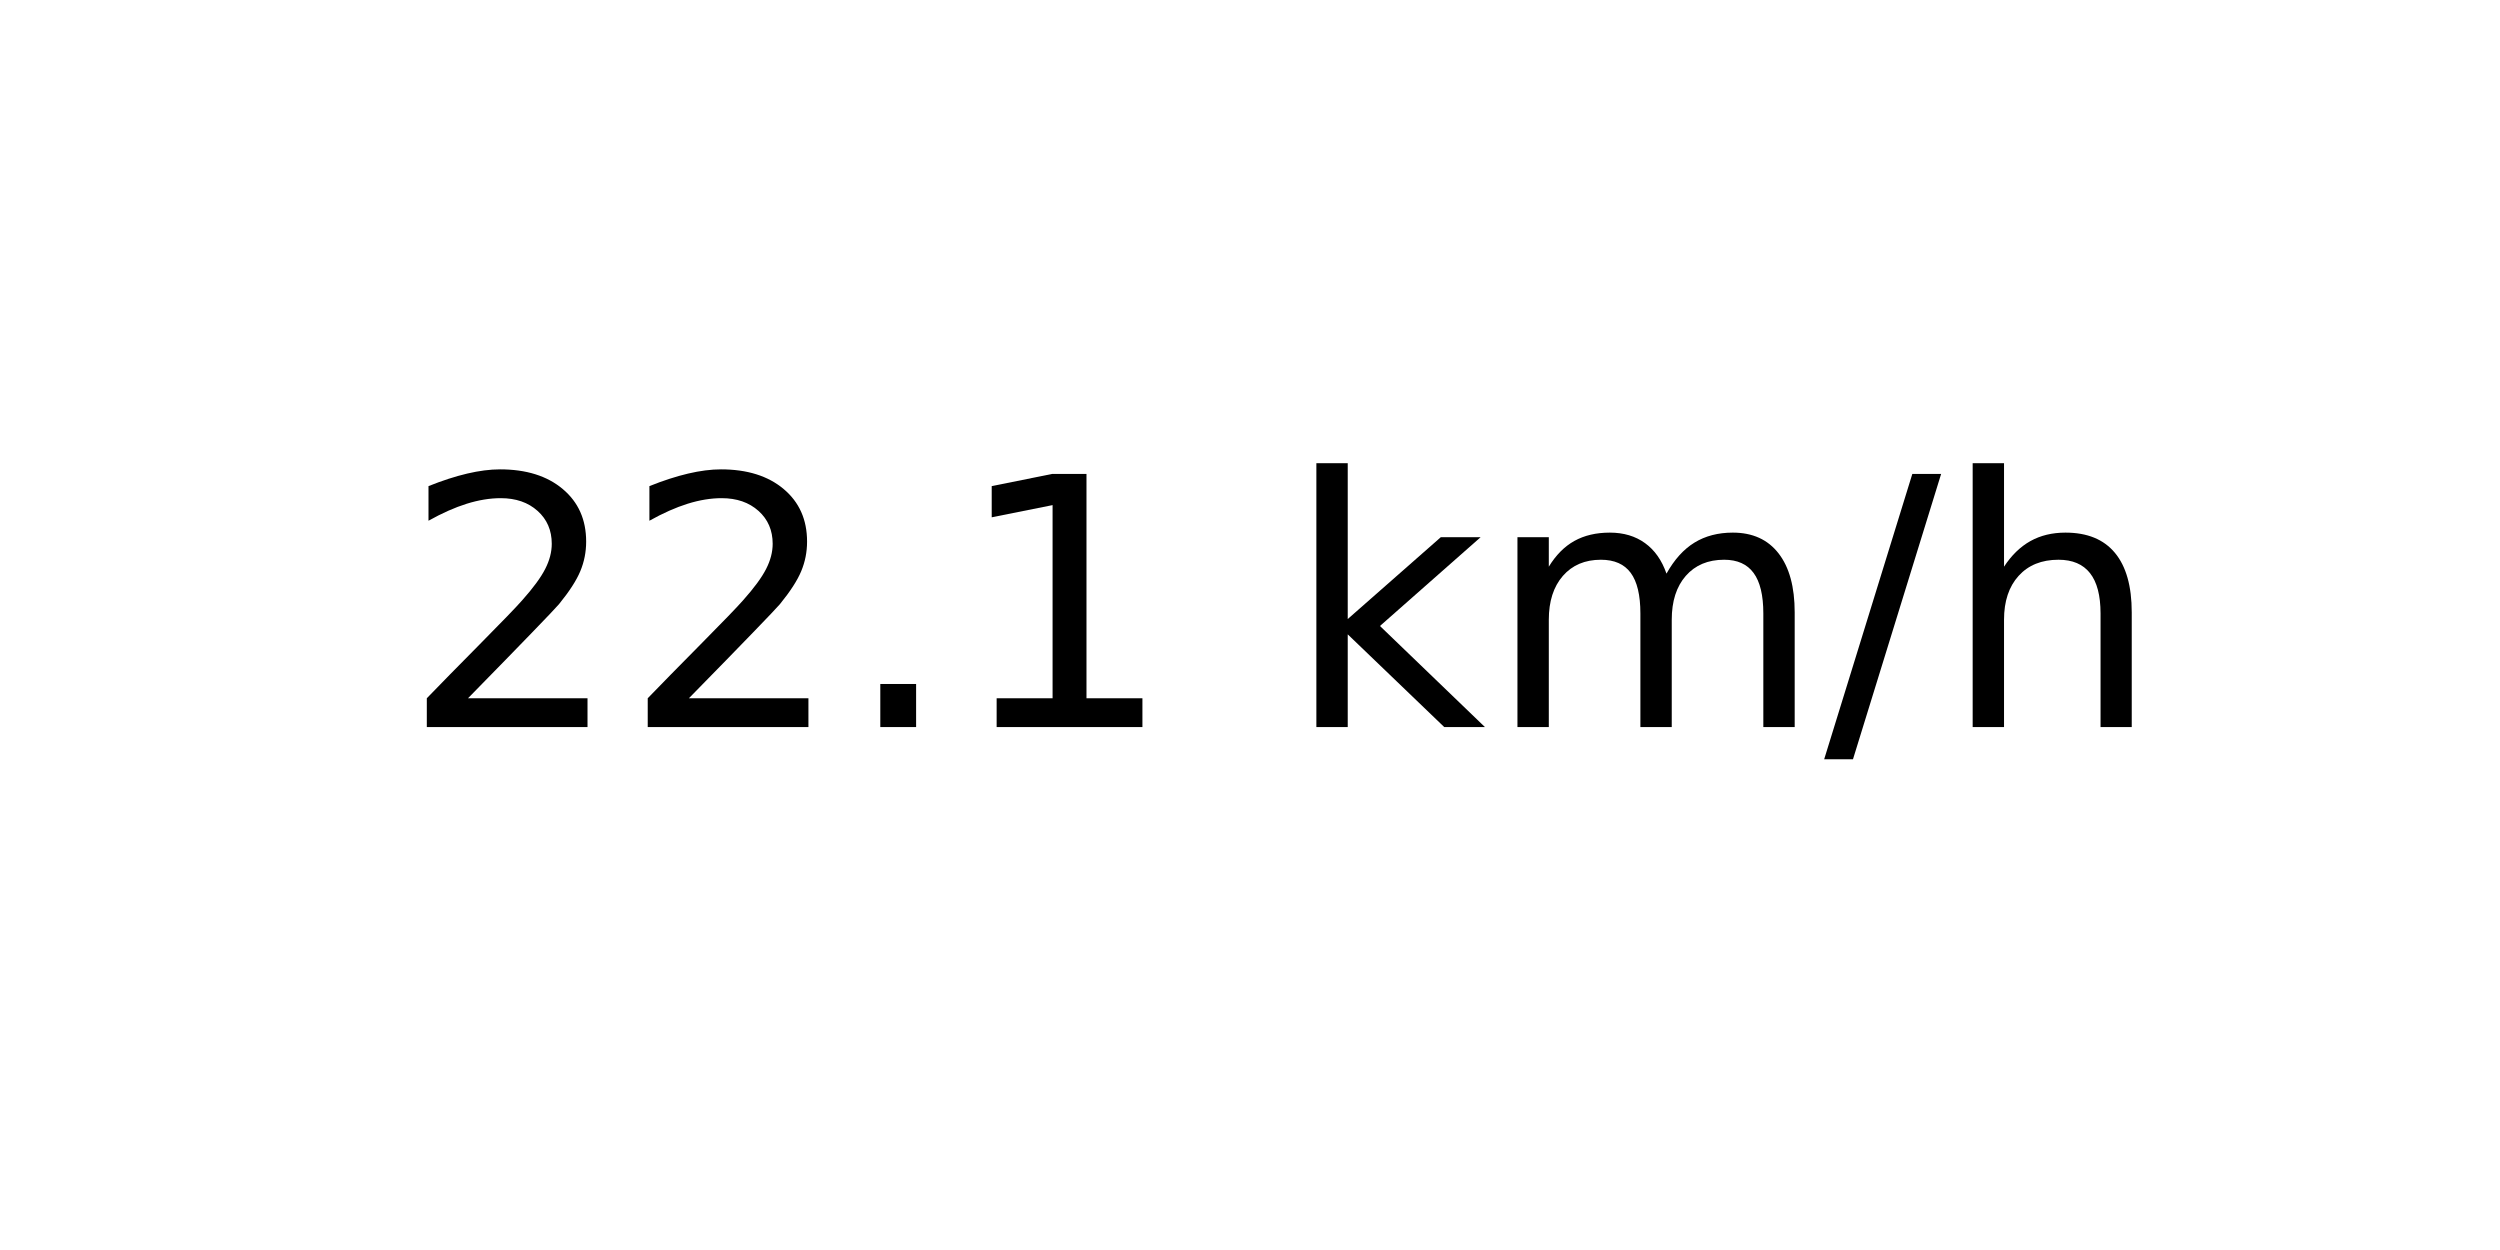
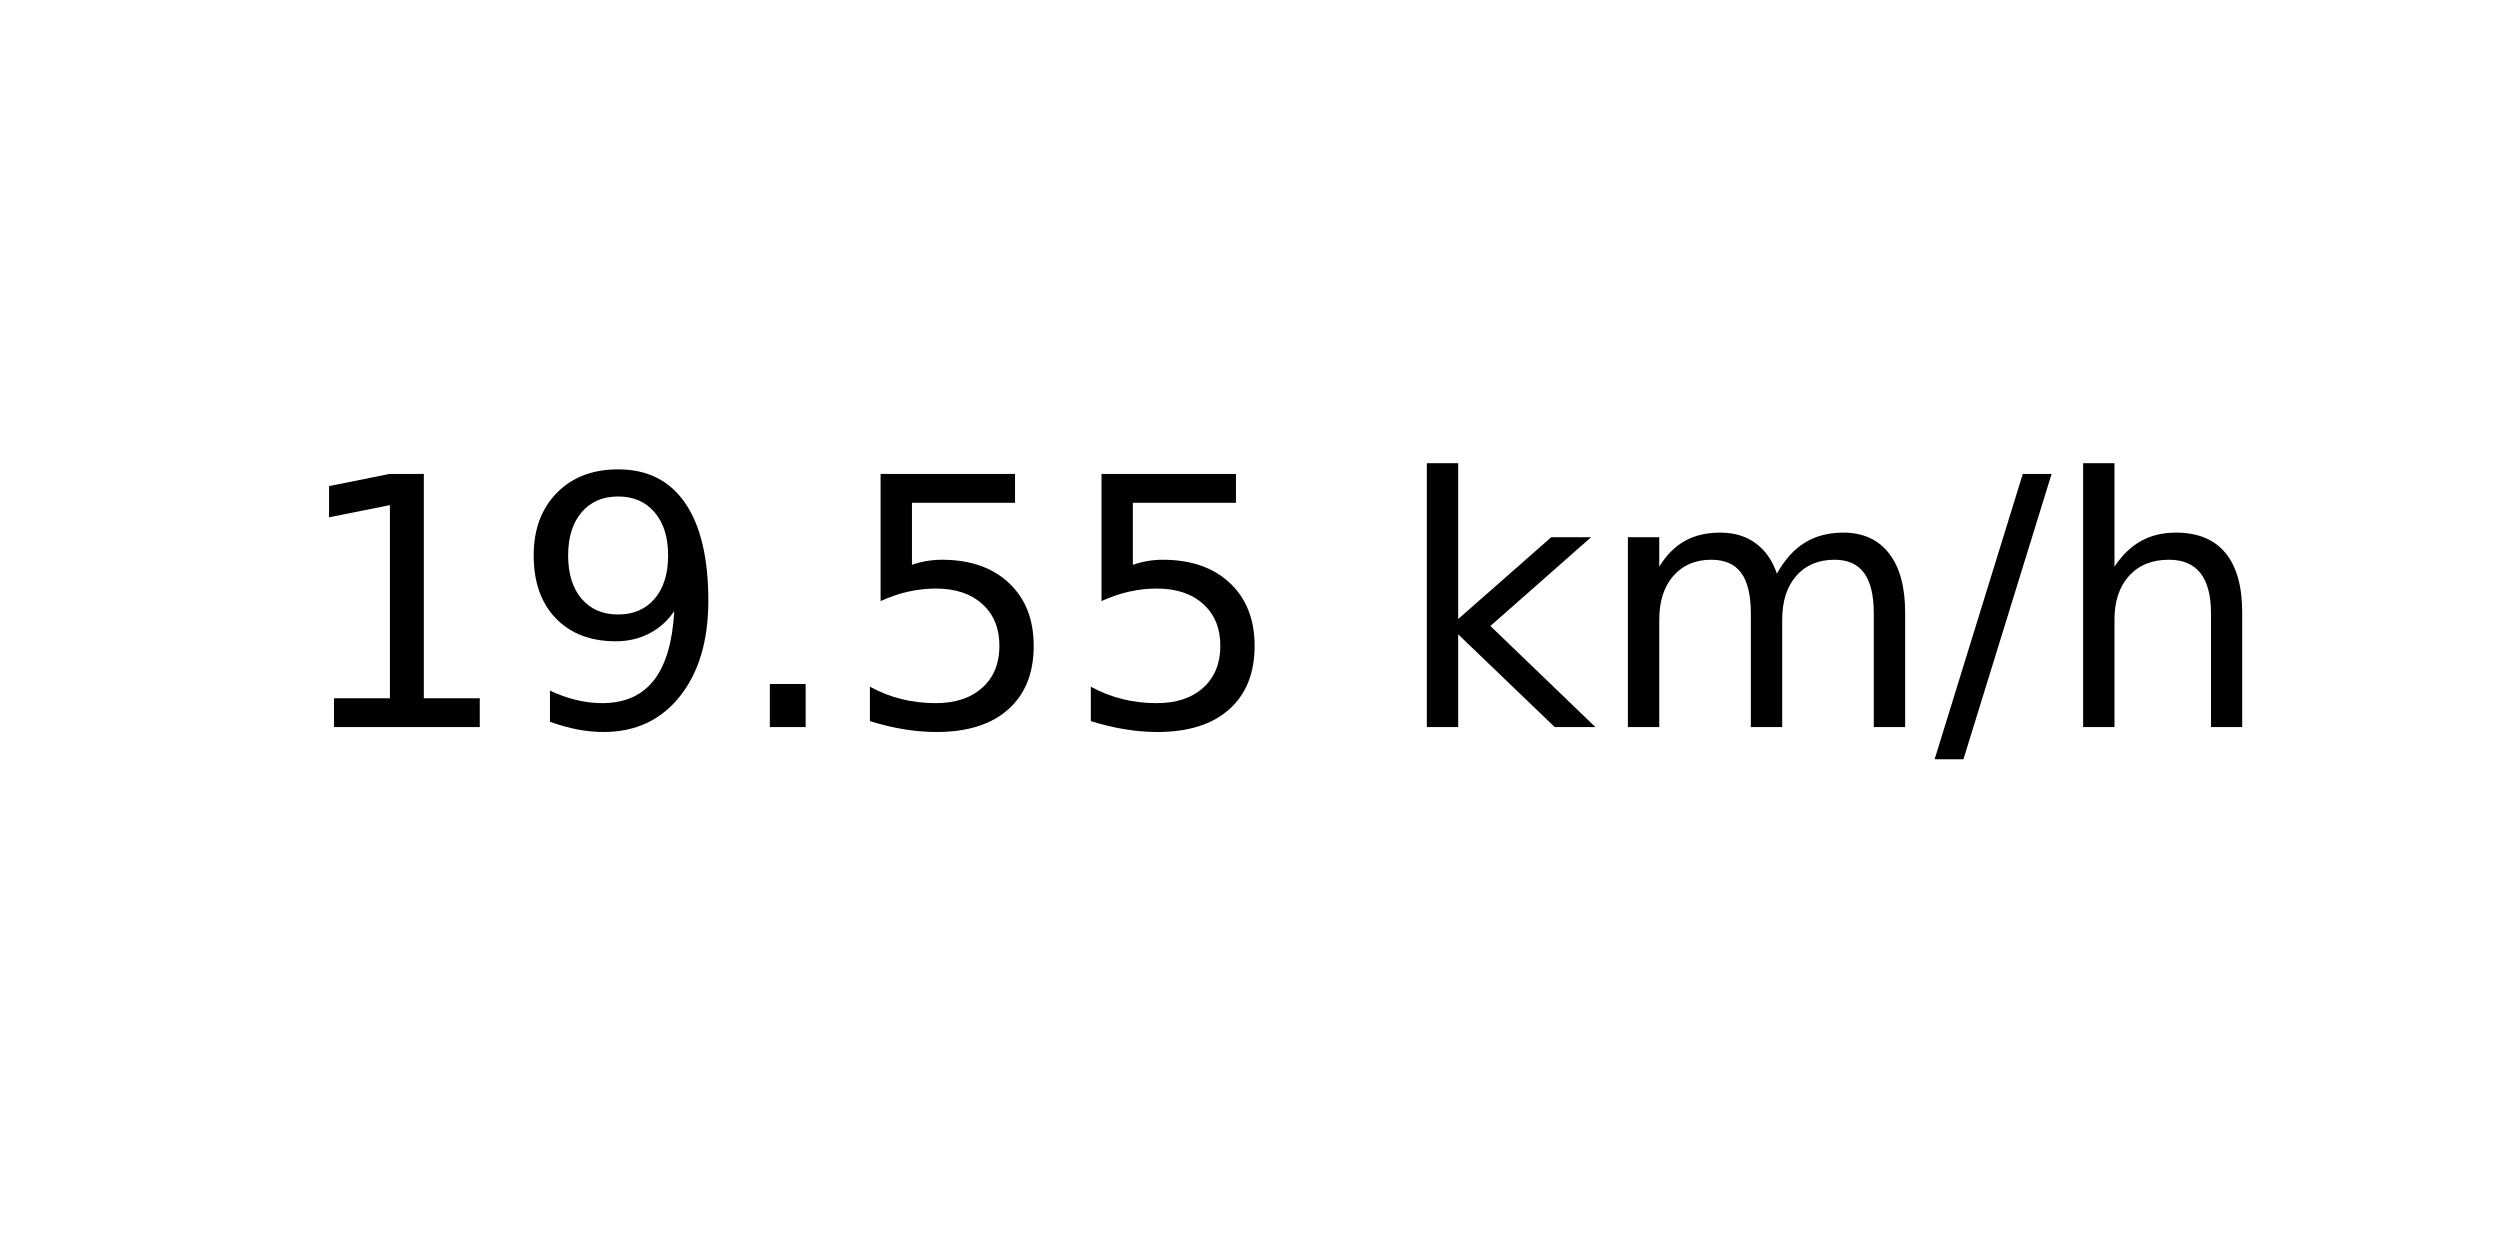
<svg xmlns="http://www.w3.org/2000/svg" xmlns:xlink="http://www.w3.org/1999/xlink" width="72pt" height="36pt" viewBox="0 0 72 36" version="1.1">
  <defs>
    <style type="text/css">*{stroke-linejoin: round; stroke-linecap: butt}</style>
  </defs>
  <g id="figure_1">
    <g id="axes_1">
      <g id="text_1">
-         <g transform="translate(11.55937 20.93937) scale(0.1 -0.1)">
+         <g transform="translate(8.378125 20.93937) scale(0.1 -0.1)">
          <defs>
-             <path id="DejaVuSans-32" d="M 1228 531  L 3431 531  L 3431 0  L 469 0  L 469 531  Q 828 903 1448 1529  Q 2069 2156 2228 2338  Q 2531 2678 2651 2914  Q 2772 3150 2772 3378  Q 2772 3750 2511 3984  Q 2250 4219 1831 4219  Q 1534 4219 1204 4116  Q 875 4013 500 3803  L 500 4441  Q 881 4594 1212 4672  Q 1544 4750 1819 4750  Q 2544 4750 2975 4387  Q 3406 4025 3406 3419  Q 3406 3131 3298 2873  Q 3191 2616 2906 2266  Q 2828 2175 2409 1742  Q 1991 1309 1228 531  z " transform="scale(0.015625)" />
+             <path id="DejaVuSans-31" d="M 794 531  L 1825 531  L 1825 4091  L 703 3866  L 703 4441  L 1819 4666  L 2450 4666  L 2450 531  L 3481 531  L 3481 0  L 794 0  L 794 531  z " transform="scale(0.015625)" />
+             <path id="DejaVuSans-39" d="M 703 97  L 703 672  Q 941 559 1184 500  Q 1428 441 1663 441  Q 2288 441 2617 861  Q 2947 1281 2994 2138  Q 2813 1869 2534 1725  Q 2256 1581 1919 1581  Q 1219 1581 811 2004  Q 403 2428 403 3163  Q 403 3881 828 4315  Q 1253 4750 1959 4750  Q 2769 4750 3195 4129  Q 3622 3509 3622 2328  Q 3622 1225 3098 567  Q 2575 -91 1691 -91  Q 1453 -91 1209 -44  Q 966 3 703 97  z M 1959 2075  Q 2384 2075 2632 2365  Q 2881 2656 2881 3163  Q 2881 3666 2632 3958  Q 2384 4250 1959 4250  Q 1534 4250 1286 3958  Q 1038 3666 1038 3163  Q 1038 2656 1286 2365  Q 1534 2075 1959 2075  z " transform="scale(0.015625)" />
            <path id="DejaVuSans-2e" d="M 684 794  L 1344 794  L 1344 0  L 684 0  L 684 794  z " transform="scale(0.015625)" />
-             <path id="DejaVuSans-31" d="M 794 531  L 1825 531  L 1825 4091  L 703 3866  L 703 4441  L 1819 4666  L 2450 4666  L 2450 531  L 3481 531  L 3481 0  L 794 0  L 794 531  z " transform="scale(0.015625)" />
+             <path id="DejaVuSans-35" d="M 691 4666  L 3169 4666  L 3169 4134  L 1269 4134  L 1269 2991  Q 1406 3038 1543 3061  Q 1681 3084 1819 3084  Q 2600 3084 3056 2656  Q 3513 2228 3513 1497  Q 3513 744 3044 326  Q 2575 -91 1722 -91  Q 1428 -91 1123 -41  Q 819 9 494 109  L 494 744  Q 775 591 1075 516  Q 1375 441 1709 441  Q 2250 441 2565 725  Q 2881 1009 2881 1497  Q 2881 1984 2565 2268  Q 2250 2553 1709 2553  Q 1456 2553 1204 2497  Q 953 2441 691 2322  L 691 4666  z " transform="scale(0.015625)" />
            <path id="DejaVuSans-20" transform="scale(0.015625)" />
            <path id="DejaVuSans-6b" d="M 581 4863  L 1159 4863  L 1159 1991  L 2875 3500  L 3609 3500  L 1753 1863  L 3688 0  L 2938 0  L 1159 1709  L 1159 0  L 581 0  L 581 4863  z " transform="scale(0.015625)" />
            <path id="DejaVuSans-6d" d="M 3328 2828  Q 3544 3216 3844 3400  Q 4144 3584 4550 3584  Q 5097 3584 5394 3201  Q 5691 2819 5691 2113  L 5691 0  L 5113 0  L 5113 2094  Q 5113 2597 4934 2840  Q 4756 3084 4391 3084  Q 3944 3084 3684 2787  Q 3425 2491 3425 1978  L 3425 0  L 2847 0  L 2847 2094  Q 2847 2600 2669 2842  Q 2491 3084 2119 3084  Q 1678 3084 1418 2786  Q 1159 2488 1159 1978  L 1159 0  L 581 0  L 581 3500  L 1159 3500  L 1159 2956  Q 1356 3278 1631 3431  Q 1906 3584 2284 3584  Q 2666 3584 2933 3390  Q 3200 3197 3328 2828  z " transform="scale(0.015625)" />
            <path id="DejaVuSans-2f" d="M 1625 4666  L 2156 4666  L 531 -594  L 0 -594  L 1625 4666  z " transform="scale(0.015625)" />
            <path id="DejaVuSans-68" d="M 3513 2113  L 3513 0  L 2938 0  L 2938 2094  Q 2938 2591 2744 2837  Q 2550 3084 2163 3084  Q 1697 3084 1428 2787  Q 1159 2491 1159 1978  L 1159 0  L 581 0  L 581 4863  L 1159 4863  L 1159 2956  Q 1366 3272 1645 3428  Q 1925 3584 2291 3584  Q 2894 3584 3203 3211  Q 3513 2838 3513 2113  z " transform="scale(0.015625)" />
          </defs>
-           <use xlink:href="#DejaVuSans-32" />
-           <use xlink:href="#DejaVuSans-32" x="63.623" />
+           <use xlink:href="#DejaVuSans-31" />
+           <use xlink:href="#DejaVuSans-39" x="63.623" />
          <use xlink:href="#DejaVuSans-2e" x="127.246" />
-           <use xlink:href="#DejaVuSans-31" x="159.033" />
-           <use xlink:href="#DejaVuSans-20" x="222.656" />
-           <use xlink:href="#DejaVuSans-6b" x="254.443" />
-           <use xlink:href="#DejaVuSans-6d" x="312.354" />
-           <use xlink:href="#DejaVuSans-2f" x="409.766" />
-           <use xlink:href="#DejaVuSans-68" x="443.457" />
+           <use xlink:href="#DejaVuSans-35" x="159.033" />
+           <use xlink:href="#DejaVuSans-35" x="222.656" />
+           <use xlink:href="#DejaVuSans-20" x="286.279" />
+           <use xlink:href="#DejaVuSans-6b" x="318.066" />
+           <use xlink:href="#DejaVuSans-6d" x="375.977" />
+           <use xlink:href="#DejaVuSans-2f" x="473.389" />
+           <use xlink:href="#DejaVuSans-68" x="507.08" />
        </g>
      </g>
    </g>
  </g>
</svg>
